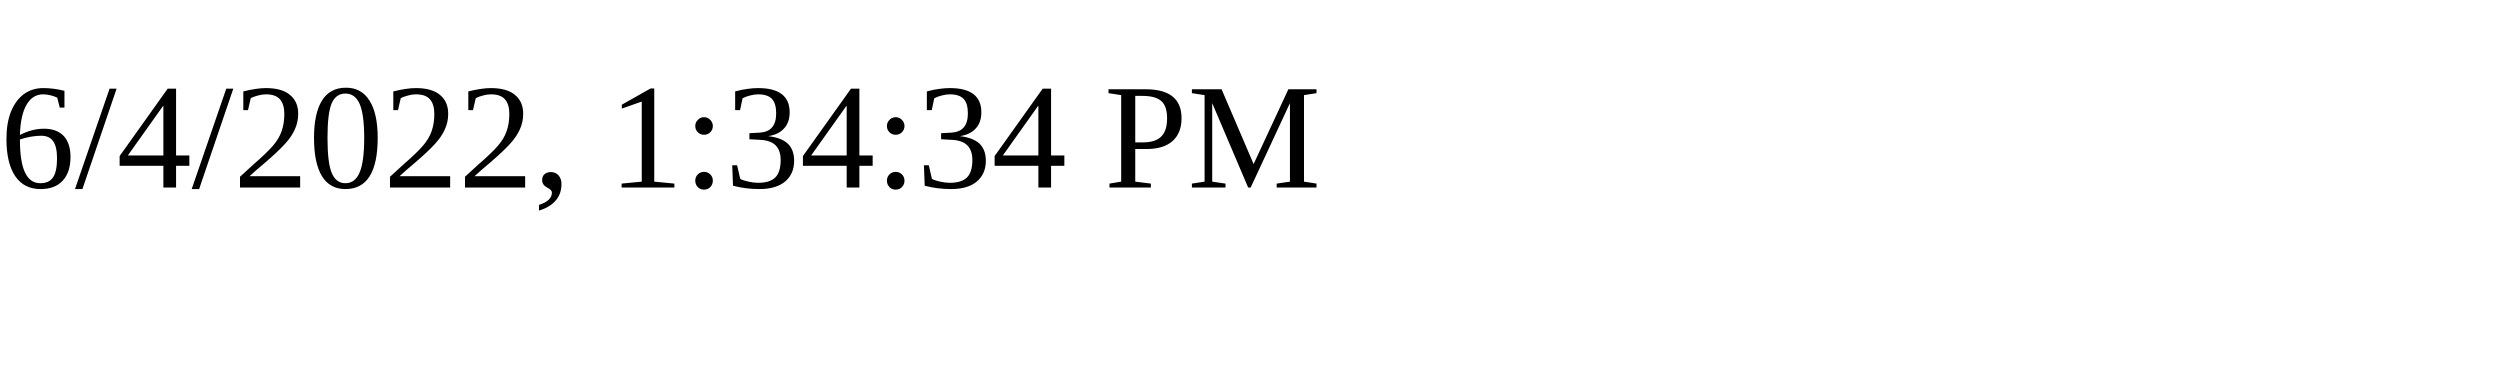
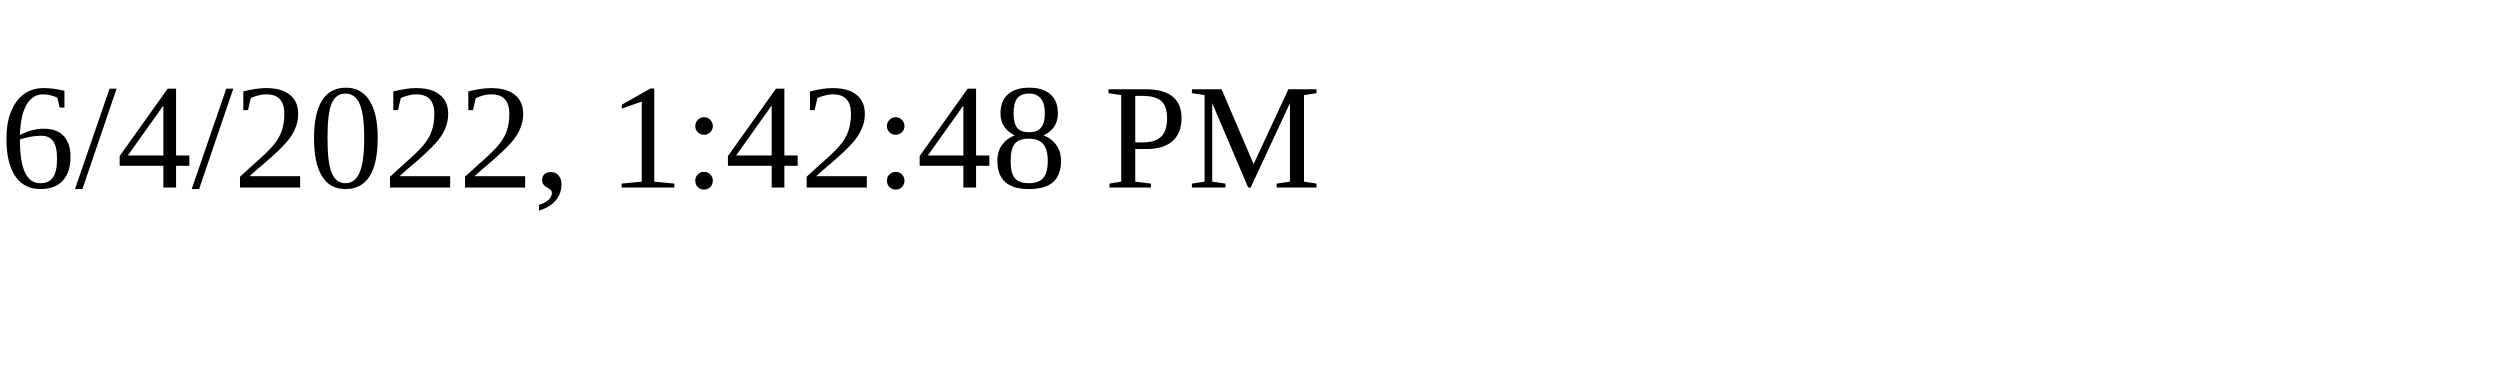
<svg xmlns="http://www.w3.org/2000/svg" height="30" width="200">
-   <text x="0" y="15">6/4/2022, 1:34:34 PM</text>
+   <text x="0" y="15">6/4/2022, 1:42:48 PM</text>
</svg>
